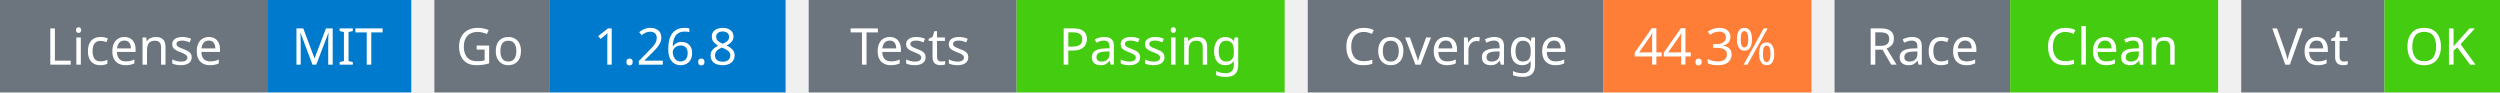
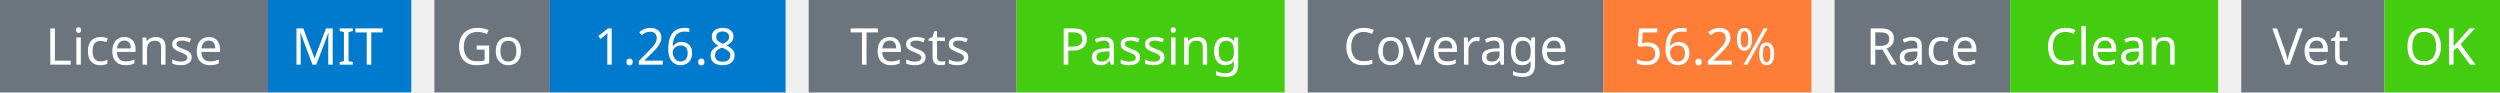
<svg xmlns="http://www.w3.org/2000/svg" width="541" height="20" viewBox="0 0 541 20">
  <g transform="translate(0, 0)">
    <rect x="0" y="0" width="58" height="20" fill="#6c757d" />
    <rect x="58" y="0" width="31" height="20" fill="#007acc" />
    <text x="29" y="14" text-anchor="middle" font-family="sans-serif" font-size="11" fill="white">License</text>
    <text x="73" y="14" text-anchor="middle" font-family="sans-serif" font-size="11" fill="white">MIT</text>
  </g>
  <g transform="translate(94, 0)">
    <rect x="0" y="0" width="25" height="20" fill="#6c757d" />
    <rect x="25" y="0" width="51" height="20" fill="#007acc" />
    <text x="12" y="14" text-anchor="middle" font-family="sans-serif" font-size="11" fill="white">Go</text>
    <text x="50" y="14" text-anchor="middle" font-family="sans-serif" font-size="11" fill="white">1.26.8</text>
  </g>
  <g transform="translate(175, 0)">
    <rect x="0" y="0" width="45" height="20" fill="#6c757d" />
    <rect x="45" y="0" width="58" height="20" fill="#4c1" />
    <text x="22" y="14" text-anchor="middle" font-family="sans-serif" font-size="11" fill="white">Tests</text>
    <text x="74" y="14" text-anchor="middle" font-family="sans-serif" font-size="11" fill="white">Passing</text>
  </g>
  <g transform="translate(283, 0)">
    <rect x="0" y="0" width="64" height="20" fill="#6c757d" />
    <rect x="64" y="0" width="45" height="20" fill="#fe7d37" />
    <text x="32" y="14" text-anchor="middle" font-family="sans-serif" font-size="11" fill="white">Coverage</text>
-     <text x="86" y="14" text-anchor="middle" font-family="sans-serif" font-size="11" fill="white">44.3%</text>
+     <text x="86" y="14" text-anchor="middle" font-family="sans-serif" font-size="11" fill="white">56.2%</text>
  </g>
  <g transform="translate(397, 0)">
    <rect x="0" y="0" width="38" height="20" fill="#6c757d" />
    <rect x="38" y="0" width="45" height="20" fill="#4c1" />
    <text x="19" y="14" text-anchor="middle" font-family="sans-serif" font-size="11" fill="white">Race</text>
    <text x="60" y="14" text-anchor="middle" font-family="sans-serif" font-size="11" fill="white">Clean</text>
  </g>
  <g transform="translate(485, 0)">
    <rect x="0" y="0" width="31" height="20" fill="#6c757d" />
    <rect x="31" y="0" width="25" height="20" fill="#4c1" />
    <text x="15" y="14" text-anchor="middle" font-family="sans-serif" font-size="11" fill="white">Vet</text>
    <text x="43" y="14" text-anchor="middle" font-family="sans-serif" font-size="11" fill="white">OK</text>
  </g>
</svg>
